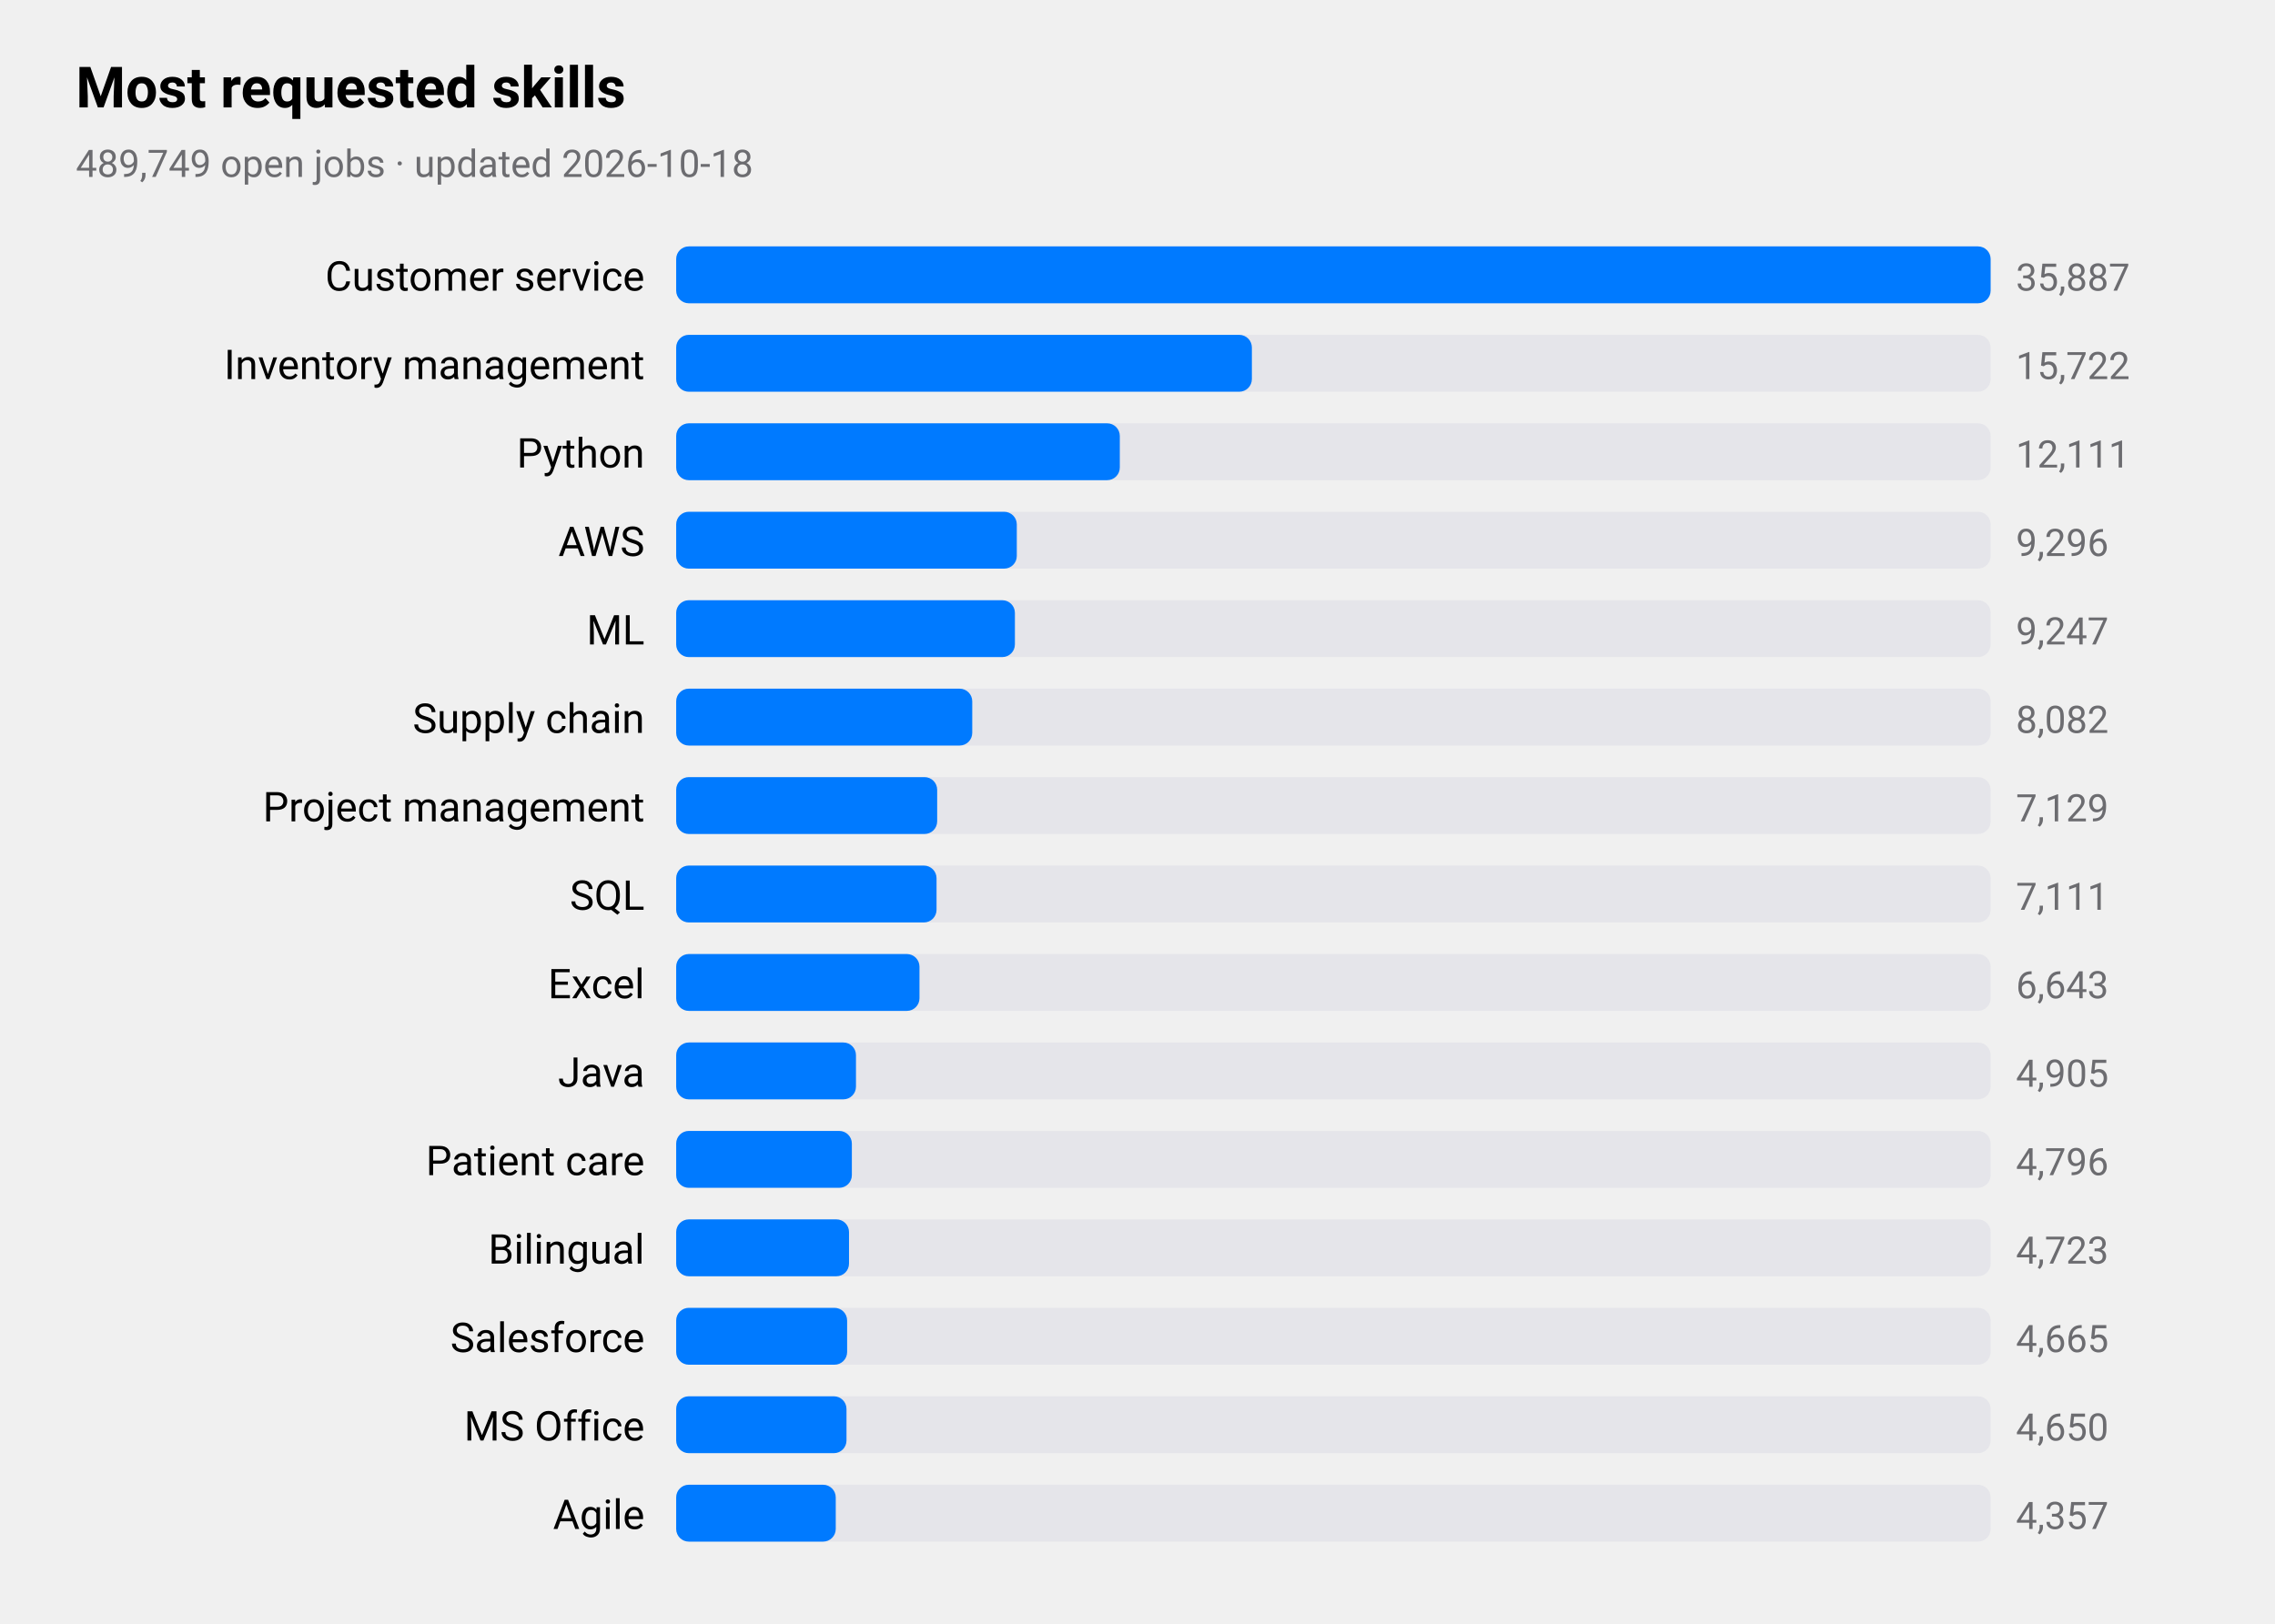
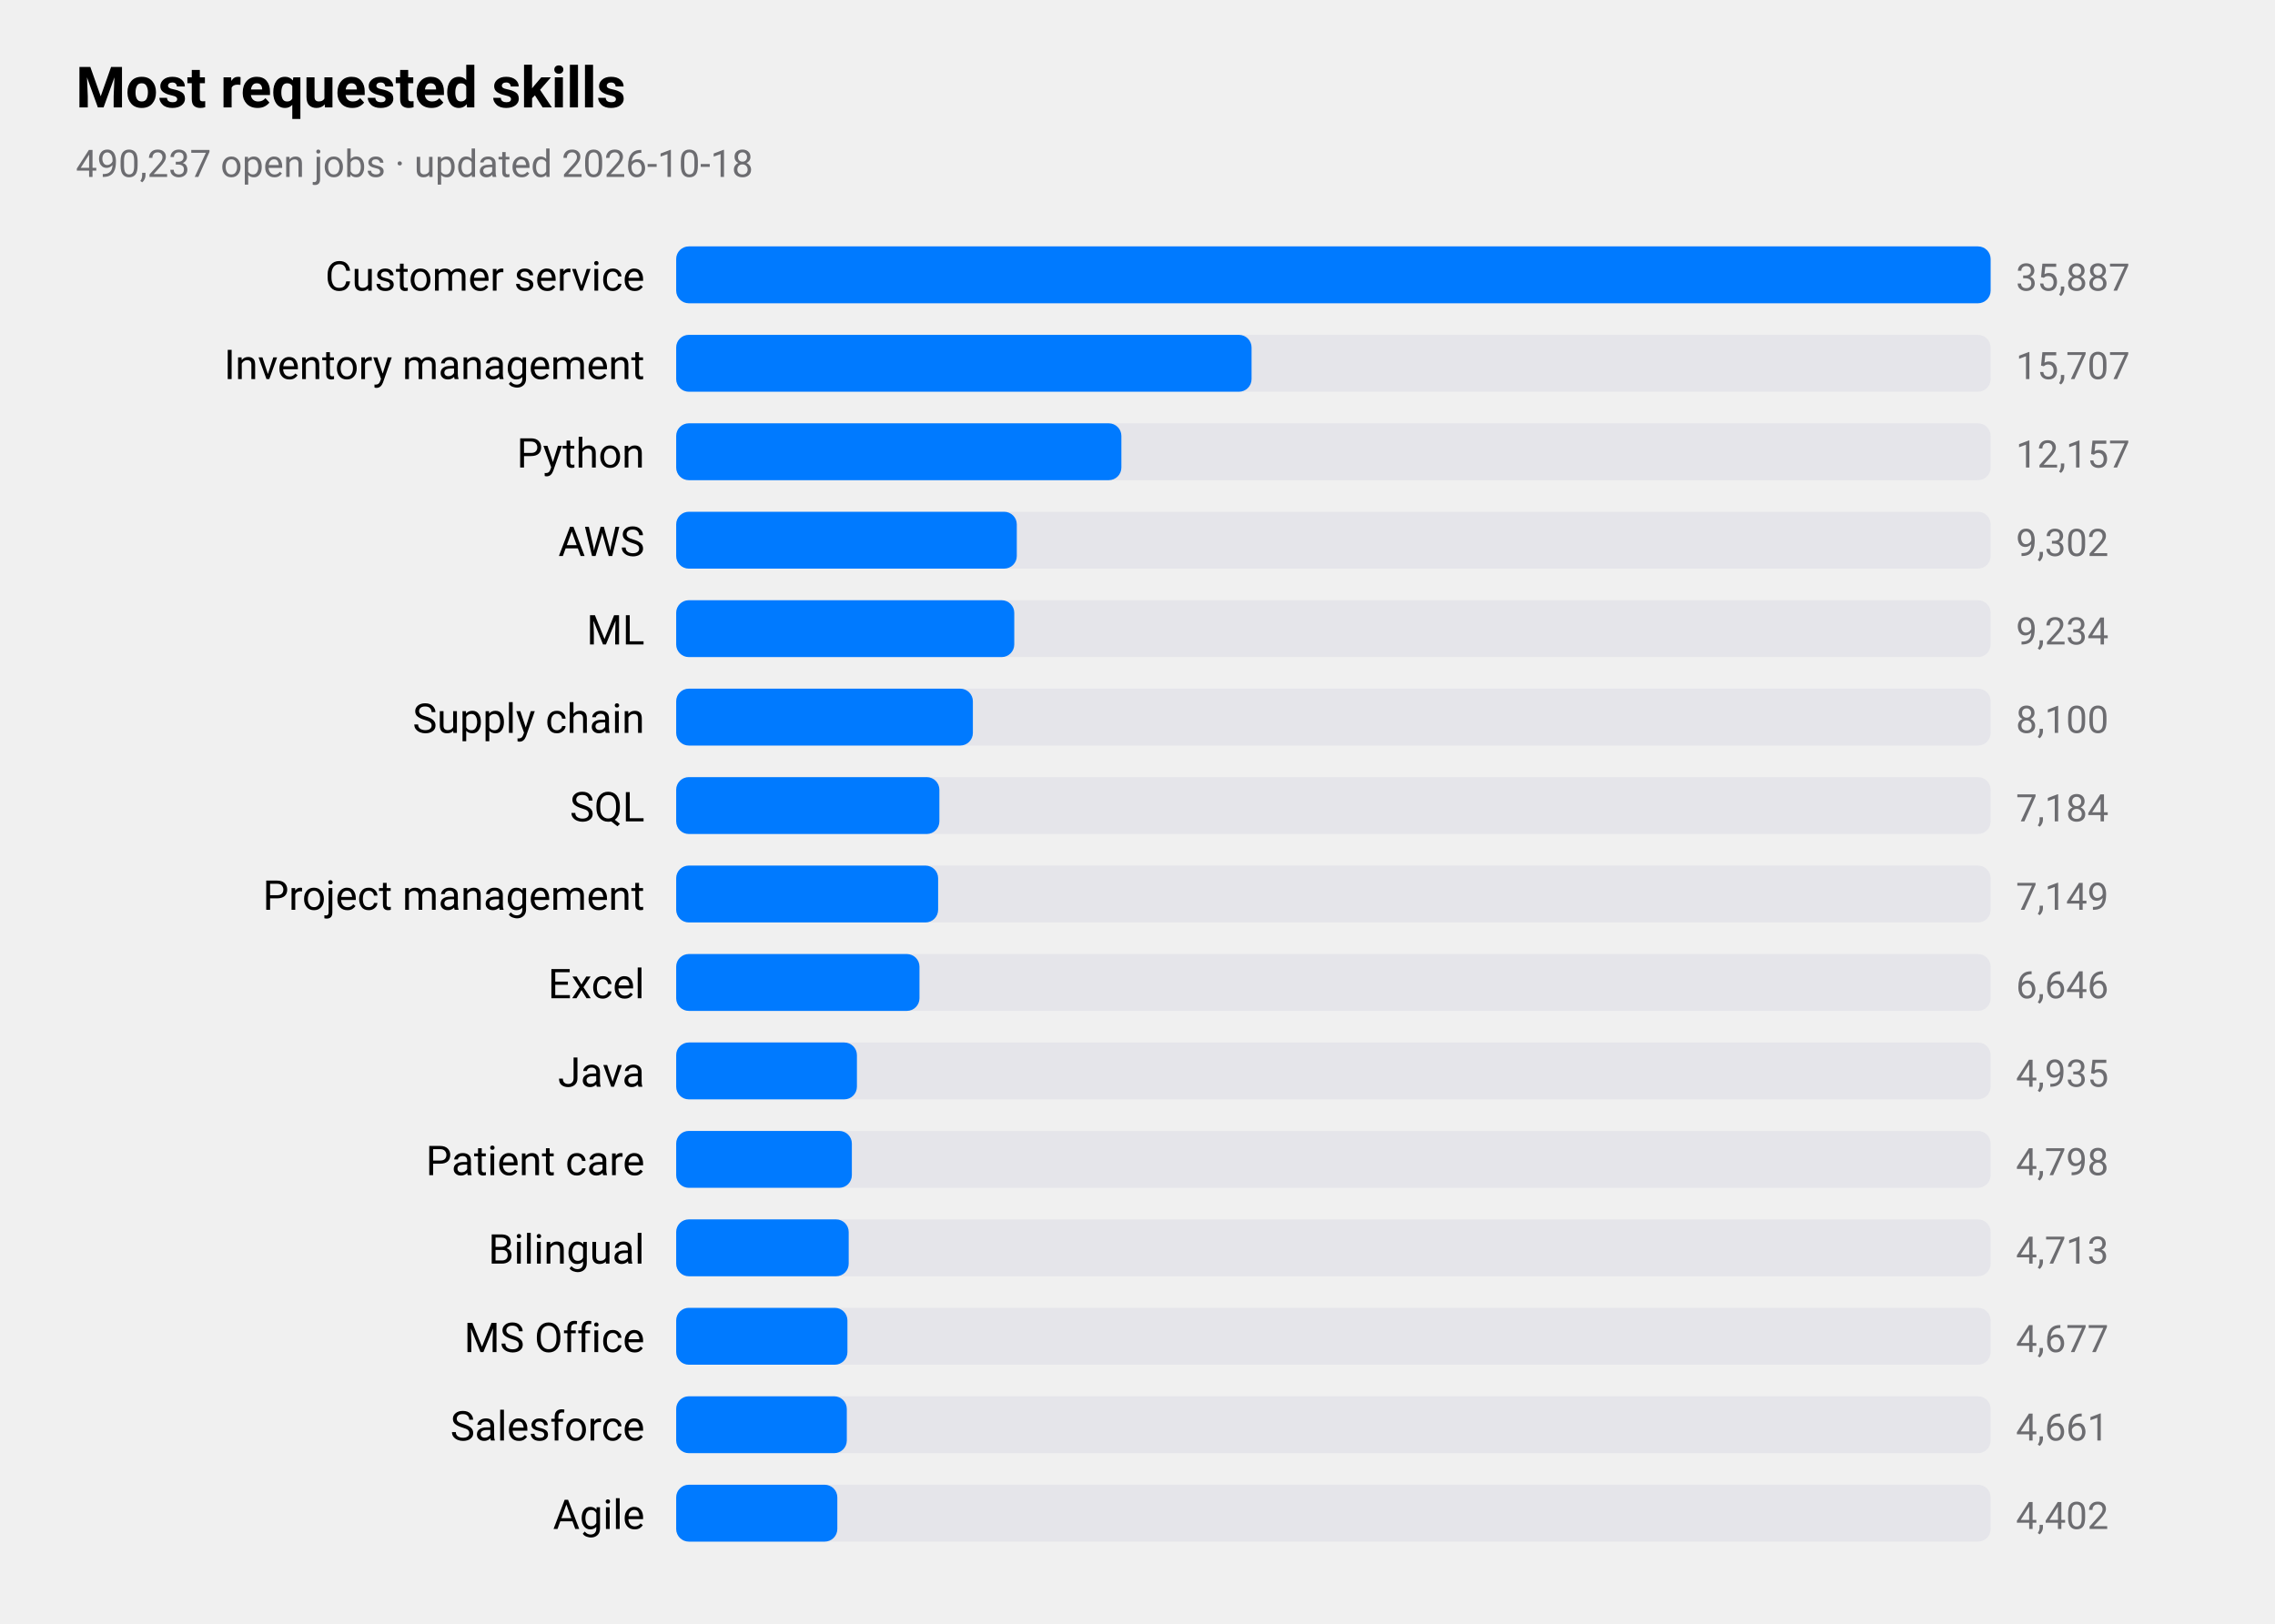
<svg xmlns="http://www.w3.org/2000/svg" viewBox="0 0 720 514" width="720" height="514" role="img" aria-label="Most requested skills">
  <style>
text{font-family:-apple-system,BlinkMacSystemFont,"SF Pro Text","Helvetica Neue","Segoe UI",Roboto,sans-serif;fill:#000}
.sub,.val,.axis{fill:#6c6c70}.bar{fill:#007aff}.track{fill:#e5e5ea}.grid{stroke:#d1d1d6}
.l1{fill:none;stroke:#007aff;stroke-width:2.5}.d1{fill:#007aff}.l2{fill:none;stroke:#ff9500;stroke-width:2.5}.d2{fill:#ff9500}
.l3{fill:none;stroke:#34c759;stroke-width:2.5}.d3{fill:#34c759}.l4{fill:none;stroke:#af52de;stroke-width:2.5}.d4{fill:#af52de}
.l5{fill:none;stroke:#ff3b30;stroke-width:2.5}.d5{fill:#ff3b30}.l6{fill:none;stroke:#00b8d4;stroke-width:2.5}.d6{fill:#00b8d4}
@media(prefers-color-scheme:dark){text{fill:#fff}.sub,.val,.axis{fill:#98989d}.bar{fill:#0a84ff}.track{fill:#2c2c2e}.grid{stroke:#38383a}
.l1{stroke:#0a84ff}.d1{fill:#0a84ff}.l2{stroke:#ff9f0a}.d2{fill:#ff9f0a}
.l3{stroke:#30d158}.d3{fill:#30d158}.l4{stroke:#bf5af2}.d4{fill:#bf5af2}.l5{stroke:#ff453a}.d5{fill:#ff453a}.l6{stroke:#40cbe0}.d6{fill:#40cbe0}}
</style>
  <text x="24" y="34" font-size="18" font-weight="600">Most requested skills</text>
-   <text class="sub" x="24" y="56" font-size="12">489,749 open jobs · updated 2026-10-18</text>
+   <text class="sub" x="24" y="56" font-size="12">490,237 open jobs · updated 2026-10-18</text>
  <text x="204" y="92" font-size="13" text-anchor="end">Customer service</text>
  <rect class="track" x="214" y="78" width="416" height="18" rx="4" />
  <rect class="bar" x="214" y="78" width="416.0" height="18" rx="4" />
  <text class="val" x="638" y="92" font-size="12">35,887</text>
  <text x="204" y="120" font-size="13" text-anchor="end">Inventory management</text>
  <rect class="track" x="214" y="106" width="416" height="18" rx="4" />
-   <rect class="bar" x="214" y="106" width="182.2" height="18" rx="4" />
-   <text class="val" x="638" y="120" font-size="12">15,722</text>
+   <rect class="bar" x="214" y="106" width="182.1" height="18" rx="4" />
+   <text class="val" x="638" y="120" font-size="12">15,707</text>
  <text x="204" y="148" font-size="13" text-anchor="end">Python</text>
  <rect class="track" x="214" y="134" width="416" height="18" rx="4" />
-   <rect class="bar" x="214" y="134" width="140.4" height="18" rx="4" />
-   <text class="val" x="638" y="148" font-size="12">12,111</text>
+   <rect class="bar" x="214" y="134" width="140.9" height="18" rx="4" />
+   <text class="val" x="638" y="148" font-size="12">12,157</text>
  <text x="204" y="176" font-size="13" text-anchor="end">AWS</text>
  <rect class="track" x="214" y="162" width="416" height="18" rx="4" />
  <rect class="bar" x="214" y="162" width="107.8" height="18" rx="4" />
-   <text class="val" x="638" y="176" font-size="12">9,296</text>
+   <text class="val" x="638" y="176" font-size="12">9,302</text>
  <text x="204" y="204" font-size="13" text-anchor="end">ML</text>
  <rect class="track" x="214" y="190" width="416" height="18" rx="4" />
-   <rect class="bar" x="214" y="190" width="107.2" height="18" rx="4" />
-   <text class="val" x="638" y="204" font-size="12">9,247</text>
+   <rect class="bar" x="214" y="190" width="107.0" height="18" rx="4" />
+   <text class="val" x="638" y="204" font-size="12">9,234</text>
  <text x="204" y="232" font-size="13" text-anchor="end">Supply chain</text>
  <rect class="track" x="214" y="218" width="416" height="18" rx="4" />
-   <rect class="bar" x="214" y="218" width="93.7" height="18" rx="4" />
-   <text class="val" x="638" y="232" font-size="12">8,082</text>
-   <text x="204" y="260" font-size="13" text-anchor="end">Project management</text>
+   <rect class="bar" x="214" y="218" width="93.9" height="18" rx="4" />
+   <text class="val" x="638" y="232" font-size="12">8,100</text>
+   <text x="204" y="260" font-size="13" text-anchor="end">SQL</text>
  <rect class="track" x="214" y="246" width="416" height="18" rx="4" />
-   <rect class="bar" x="214" y="246" width="82.6" height="18" rx="4" />
-   <text class="val" x="638" y="260" font-size="12">7,129</text>
-   <text x="204" y="288" font-size="13" text-anchor="end">SQL</text>
+   <rect class="bar" x="214" y="246" width="83.3" height="18" rx="4" />
+   <text class="val" x="638" y="260" font-size="12">7,184</text>
+   <text x="204" y="288" font-size="13" text-anchor="end">Project management</text>
  <rect class="track" x="214" y="274" width="416" height="18" rx="4" />
-   <rect class="bar" x="214" y="274" width="82.4" height="18" rx="4" />
-   <text class="val" x="638" y="288" font-size="12">7,111</text>
+   <rect class="bar" x="214" y="274" width="82.9" height="18" rx="4" />
+   <text class="val" x="638" y="288" font-size="12">7,149</text>
  <text x="204" y="316" font-size="13" text-anchor="end">Excel</text>
  <rect class="track" x="214" y="302" width="416" height="18" rx="4" />
  <rect class="bar" x="214" y="302" width="77.0" height="18" rx="4" />
-   <text class="val" x="638" y="316" font-size="12">6,643</text>
+   <text class="val" x="638" y="316" font-size="12">6,646</text>
  <text x="204" y="344" font-size="13" text-anchor="end">Java</text>
  <rect class="track" x="214" y="330" width="416" height="18" rx="4" />
-   <rect class="bar" x="214" y="330" width="56.9" height="18" rx="4" />
-   <text class="val" x="638" y="344" font-size="12">4,905</text>
+   <rect class="bar" x="214" y="330" width="57.2" height="18" rx="4" />
+   <text class="val" x="638" y="344" font-size="12">4,935</text>
  <text x="204" y="372" font-size="13" text-anchor="end">Patient care</text>
  <rect class="track" x="214" y="358" width="416" height="18" rx="4" />
  <rect class="bar" x="214" y="358" width="55.6" height="18" rx="4" />
-   <text class="val" x="638" y="372" font-size="12">4,796</text>
+   <text class="val" x="638" y="372" font-size="12">4,798</text>
  <text x="204" y="400" font-size="13" text-anchor="end">Bilingual</text>
  <rect class="track" x="214" y="386" width="416" height="18" rx="4" />
-   <rect class="bar" x="214" y="386" width="54.7" height="18" rx="4" />
-   <text class="val" x="638" y="400" font-size="12">4,723</text>
-   <text x="204" y="428" font-size="13" text-anchor="end">Salesforce</text>
+   <rect class="bar" x="214" y="386" width="54.6" height="18" rx="4" />
+   <text class="val" x="638" y="400" font-size="12">4,713</text>
+   <text x="204" y="428" font-size="13" text-anchor="end">MS Office</text>
  <rect class="track" x="214" y="414" width="416" height="18" rx="4" />
-   <rect class="bar" x="214" y="414" width="54.1" height="18" rx="4" />
-   <text class="val" x="638" y="428" font-size="12">4,665</text>
-   <text x="204" y="456" font-size="13" text-anchor="end">MS Office</text>
+   <rect class="bar" x="214" y="414" width="54.2" height="18" rx="4" />
+   <text class="val" x="638" y="428" font-size="12">4,677</text>
+   <text x="204" y="456" font-size="13" text-anchor="end">Salesforce</text>
  <rect class="track" x="214" y="442" width="416" height="18" rx="4" />
-   <rect class="bar" x="214" y="442" width="53.9" height="18" rx="4" />
-   <text class="val" x="638" y="456" font-size="12">4,650</text>
+   <rect class="bar" x="214" y="442" width="54.0" height="18" rx="4" />
+   <text class="val" x="638" y="456" font-size="12">4,661</text>
  <text x="204" y="484" font-size="13" text-anchor="end">Agile</text>
  <rect class="track" x="214" y="470" width="416" height="18" rx="4" />
-   <rect class="bar" x="214" y="470" width="50.5" height="18" rx="4" />
-   <text class="val" x="638" y="484" font-size="12">4,357</text>
+   <rect class="bar" x="214" y="470" width="51.0" height="18" rx="4" />
+   <text class="val" x="638" y="484" font-size="12">4,402</text>
</svg>
